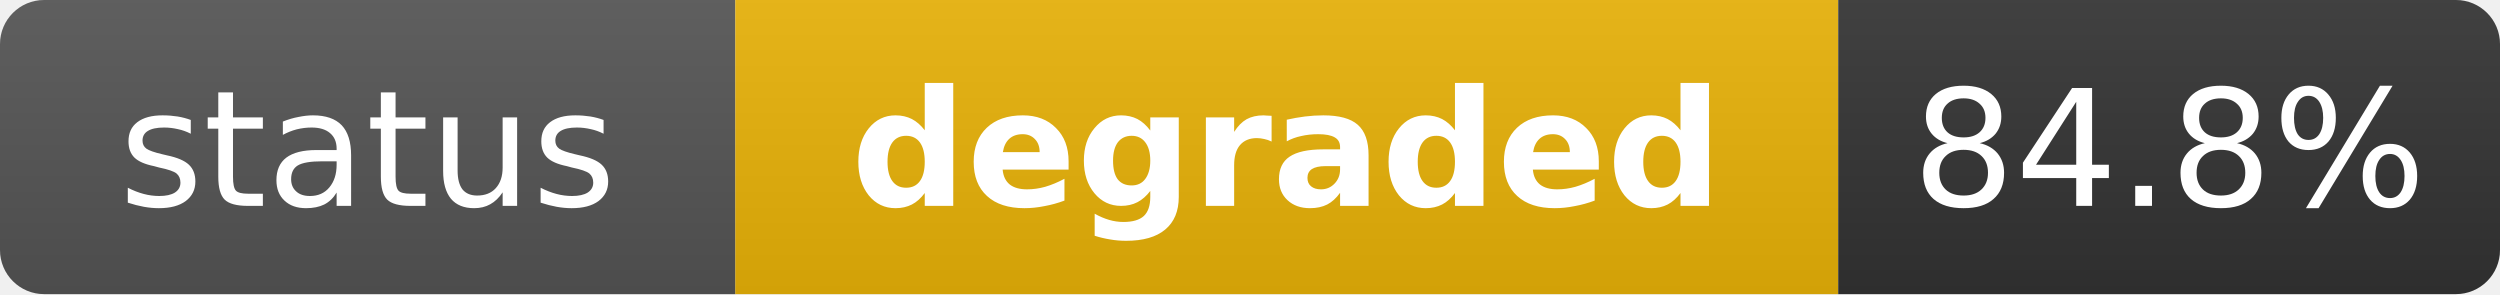
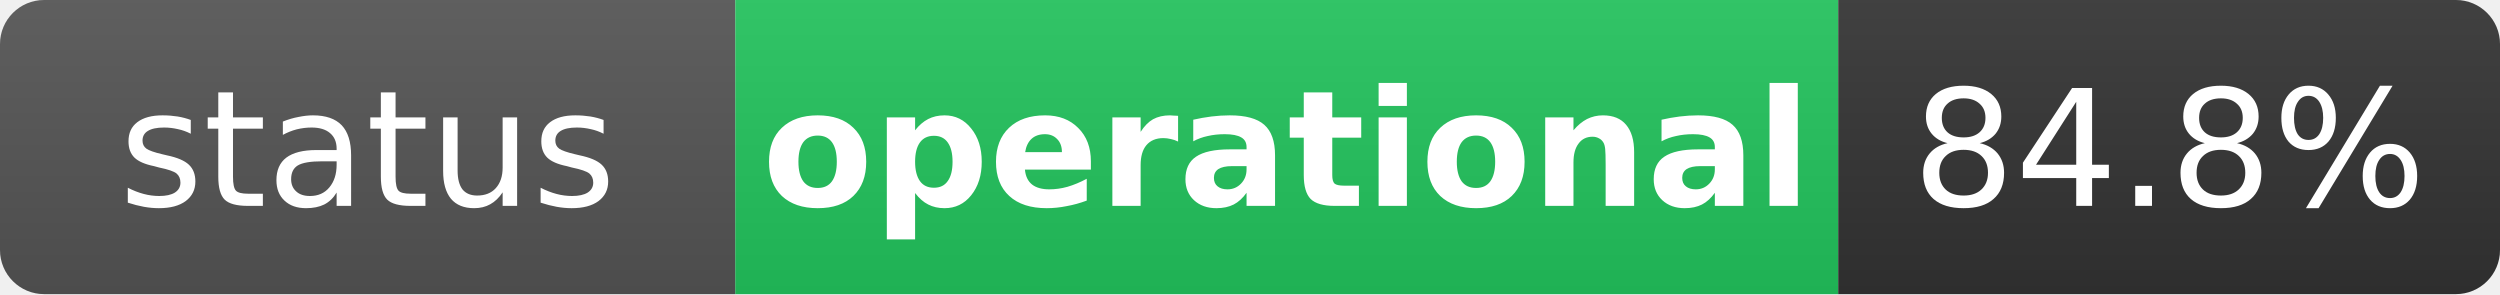
- <svg xmlns="http://www.w3.org/2000/svg" width="170" height="20" role="img" aria-label="status: degraded">
+ <svg xmlns="http://www.w3.org/2000/svg" width="170" height="20" role="img" aria-label="status: operational">
  <linearGradient id="s" x2="0" y2="100%">
    <stop offset="0" stop-color="#bbb" stop-opacity=".1" />
    <stop offset="1" stop-opacity=".1" />
  </linearGradient>
  <clipPath id="r">
    <rect width="170" height="20" rx="3" fill="#fff" />
  </clipPath>
  <g clip-path="url(#r)">
    <rect width="50" height="20" fill="#555" />
-     <rect x="50" width="75" height="20" fill="#eab308" />
+     <rect x="50" width="75" height="20" fill="#22c55e" />
    <rect x="125" width="45" height="20" fill="#333" />
    <rect width="170" height="20" fill="url(#s)" />
  </g>
  <g fill="#fff" text-anchor="middle" font-family="Verdana,Geneva,DejaVu Sans,sans-serif" text-rendering="geometricPrecision" font-size="11">
    <text x="25" y="14" fill="#fff">status</text>
-     <text x="87.5" y="14" fill="#fff" font-weight="bold">degraded</text>
+     <text x="87.5" y="14" fill="#fff" font-weight="bold">operational</text>
    <text x="147.5" y="14" fill="#fff">84.8%</text>
  </g>
</svg>
